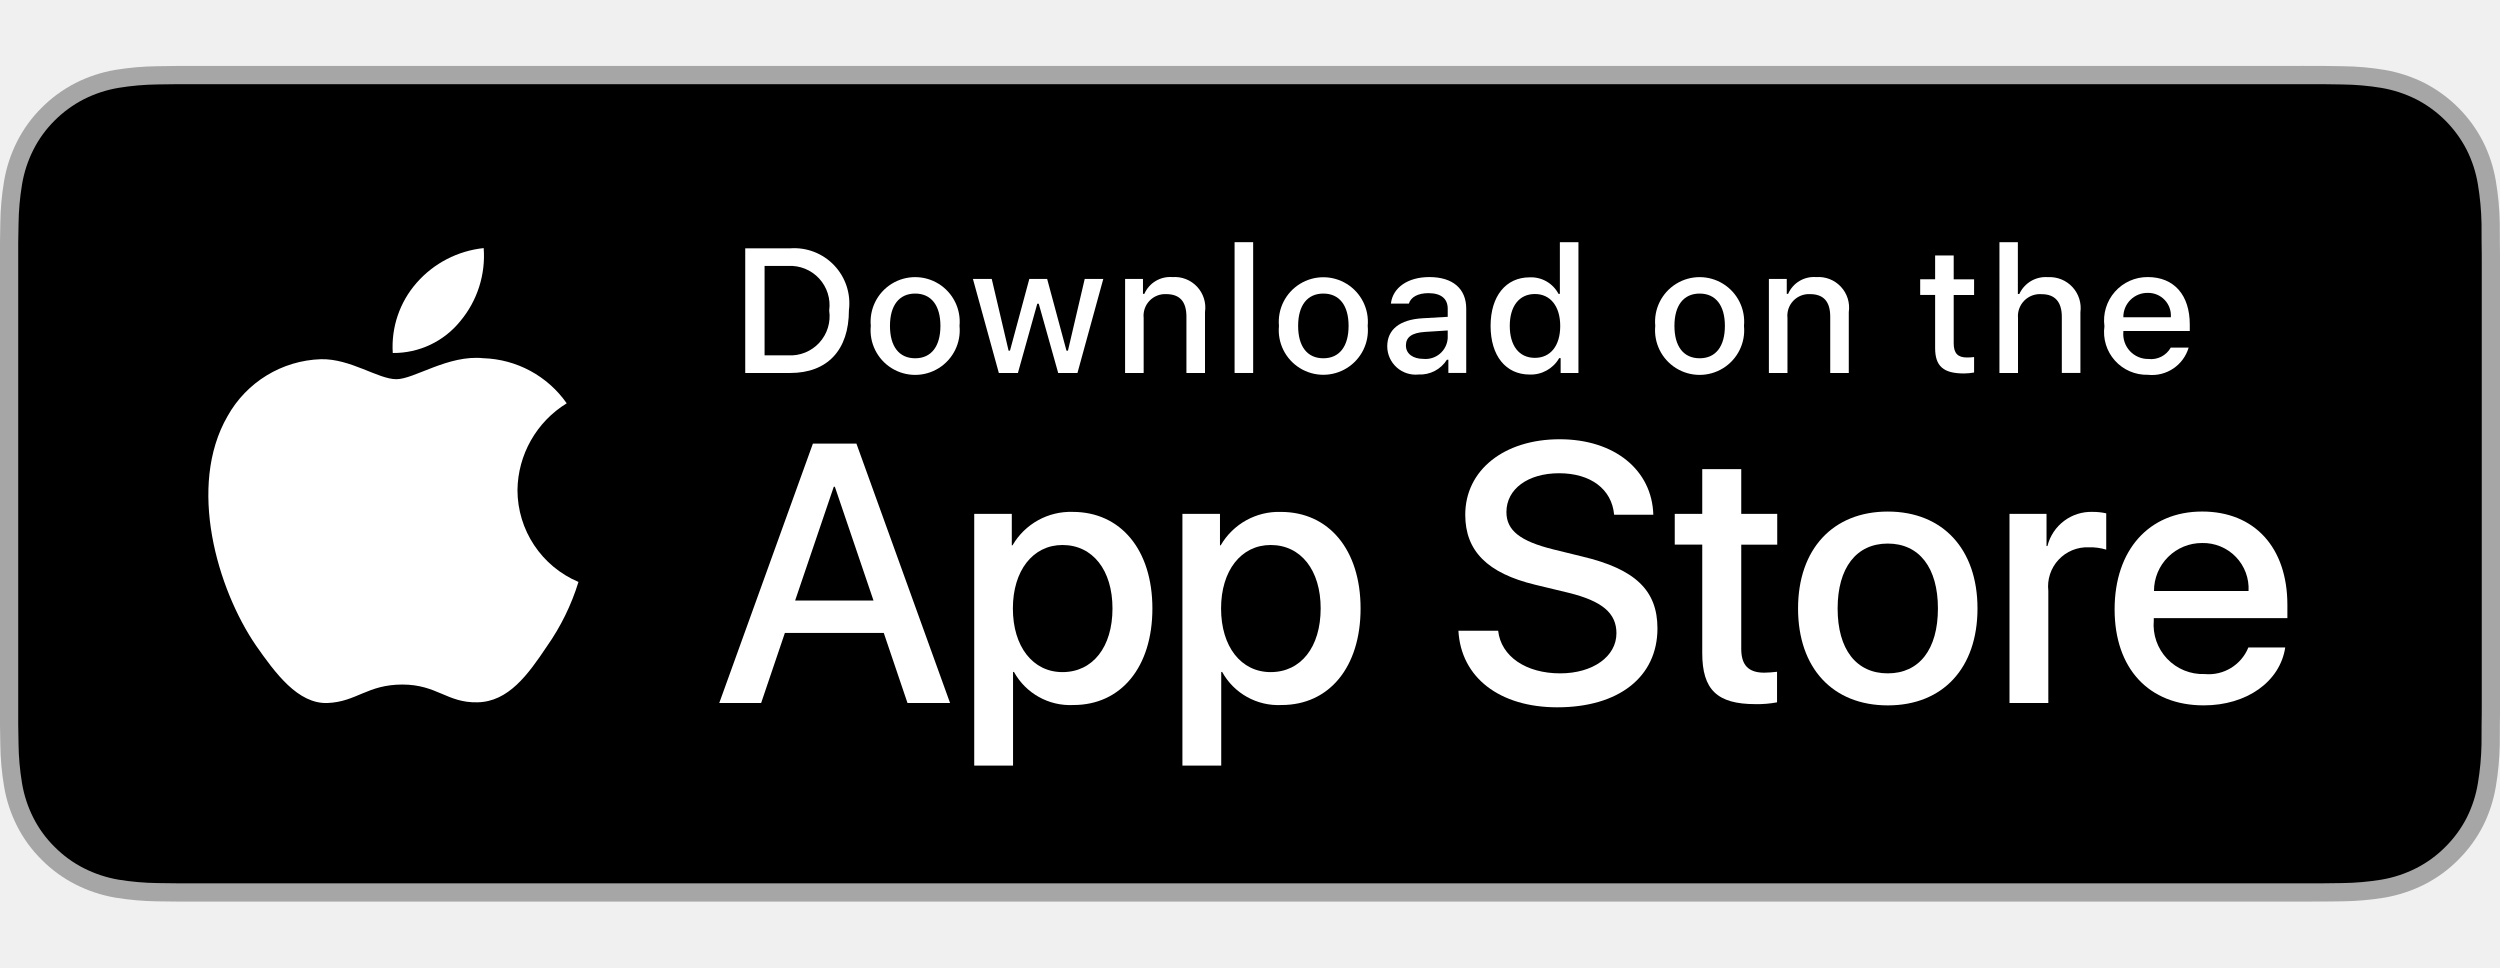
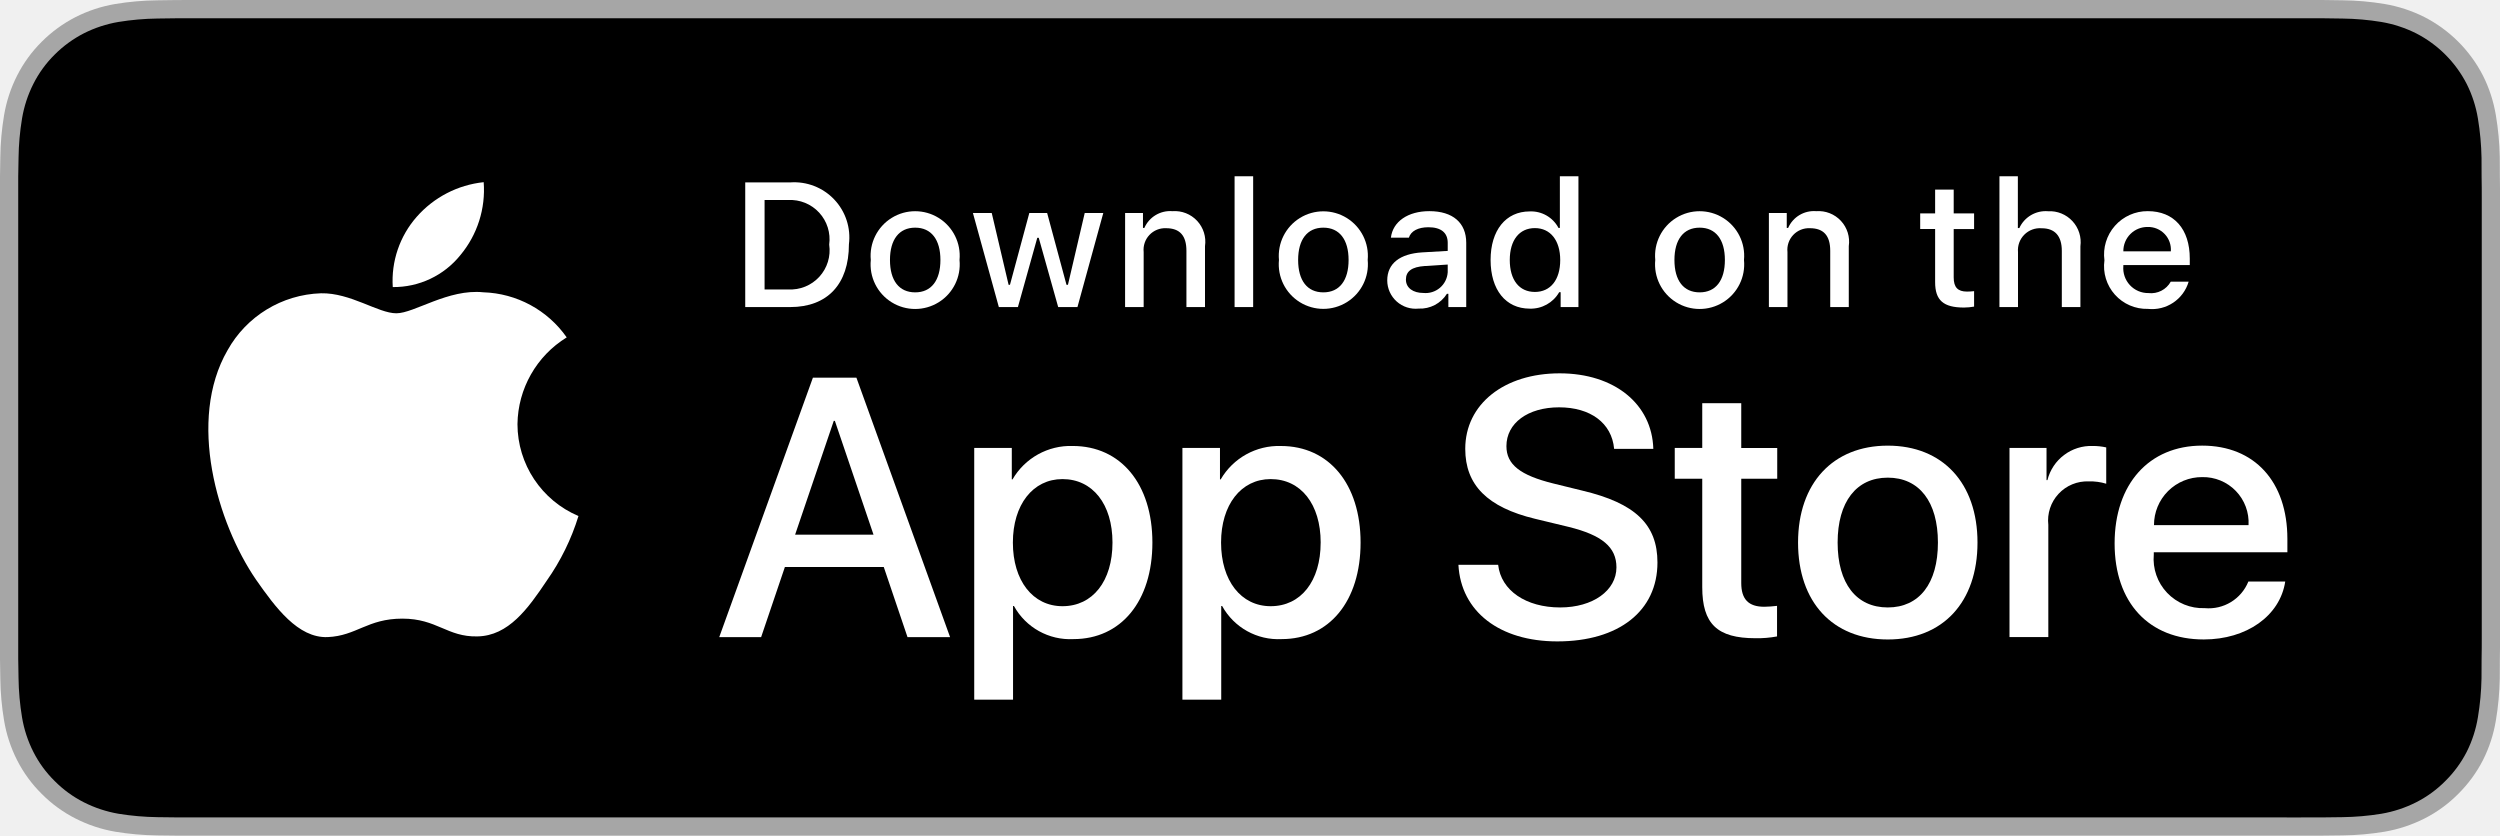
- <svg xmlns="http://www.w3.org/2000/svg" id="livetype" width="119.664" height="46.31" viewBox="0 -3.155 119.664 46.31">
+ <svg xmlns="http://www.w3.org/2000/svg" id="livetype" width="119.664" height="40" viewBox="0 0 119.664 40">
  <g>
    <g>
      <g>
        <path d="M110.135,0H9.535c-.367,0-.729,0-1.095.002-.306.002-.61.008-.919.013A13.215,13.215,0,0,0,5.517.191a6.665,6.665,0,0,0-1.901.627A6.438,6.438,0,0,0,1.998,1.997,6.258,6.258,0,0,0,.819,3.618a6.601,6.601,0,0,0-.625,1.903,12.993,12.993,0,0,0-.179,2.002C.006,7.83.005,8.138,0,8.444V31.559c.005.31.006.611.015.922a12.992,12.992,0,0,0,.179,2.002,6.588,6.588,0,0,0,.625,1.904A6.208,6.208,0,0,0,1.998,38.001a6.274,6.274,0,0,0,1.619,1.179,6.701,6.701,0,0,0,1.901.631,13.455,13.455,0,0,0,2.004.177c.309.007.613.011.919.011C8.806,40,9.168,40,9.535,40H110.135c.359,0,.725,0,1.084-.002.305,0,.617-.004.922-.011a13.279,13.279,0,0,0,2-.177,6.804,6.804,0,0,0,1.908-.631,6.277,6.277,0,0,0,1.617-1.179,6.395,6.395,0,0,0,1.182-1.614,6.604,6.604,0,0,0,.619-1.904,13.506,13.506,0,0,0,.186-2.002c.004-.311.004-.611.004-.922.008-.363.008-.725.008-1.094V9.536c0-.366,0-.729-.008-1.092,0-.307,0-.614-.004-.921a13.507,13.507,0,0,0-.186-2.002,6.618,6.618,0,0,0-.619-1.903,6.466,6.466,0,0,0-2.799-2.8,6.768,6.768,0,0,0-1.908-.627,13.044,13.044,0,0,0-2-.177c-.305-.005-.617-.011-.922-.013-.359-.002-.725-.002-1.084-.002Z" style="fill: #a6a6a6" />
        <path d="M8.445,39.125c-.305,0-.602-.004-.904-.011a12.687,12.687,0,0,1-1.869-.163,5.884,5.884,0,0,1-1.657-.548,5.406,5.406,0,0,1-1.397-1.017,5.321,5.321,0,0,1-1.021-1.397,5.722,5.722,0,0,1-.543-1.657,12.414,12.414,0,0,1-.167-1.875c-.006-.211-.015-.913-.015-.913V8.444S.882,7.753.888,7.55a12.37,12.37,0,0,1,.166-1.872,5.755,5.755,0,0,1,.543-1.662A5.373,5.373,0,0,1,2.612,2.618,5.565,5.565,0,0,1,4.014,1.595a5.823,5.823,0,0,1,1.653-.544A12.586,12.586,0,0,1,7.543.887L8.445.875H111.214l.913.013a12.385,12.385,0,0,1,1.858.163,5.938,5.938,0,0,1,1.671.548,5.594,5.594,0,0,1,2.415,2.42,5.763,5.763,0,0,1,.535,1.649,12.995,12.995,0,0,1,.174,1.887c.003.283.003.587.003.89.008.375.008.732.008,1.092V30.465c0,.363,0,.718-.008,1.075,0,.325,0,.623-.004.93a12.731,12.731,0,0,1-.171,1.853,5.739,5.739,0,0,1-.54,1.67,5.48,5.48,0,0,1-1.016,1.386,5.413,5.413,0,0,1-1.399,1.022,5.862,5.862,0,0,1-1.668.55,12.542,12.542,0,0,1-1.869.163c-.293.007-.6.011-.897.011l-1.084.002Z" />
      </g>
      <g id="_Group_" data-name="&lt;Group&gt;">
        <g id="_Group_2" data-name="&lt;Group&gt;">
          <g id="_Group_3" data-name="&lt;Group&gt;">
            <path id="_Path_" data-name="&lt;Path&gt;" d="M24.769,20.301a4.949,4.949,0,0,1,2.357-4.152,5.066,5.066,0,0,0-3.991-2.158c-1.679-.176-3.307,1.005-4.163,1.005-.872,0-2.19-.987-3.608-.958a5.315,5.315,0,0,0-4.473,2.728c-1.934,3.348-.491,8.269,1.361,10.976.927,1.325,2.01,2.806,3.428,2.753,1.387-.058,1.905-.884,3.579-.884,1.659,0,2.145.884,3.591.851,1.488-.024,2.426-1.331,3.321-2.669a10.962,10.962,0,0,0,1.518-3.093A4.782,4.782,0,0,1,24.769,20.301Z" style="fill: #fff" />
            <path id="_Path_2" data-name="&lt;Path&gt;" d="M22.037,12.211a4.872,4.872,0,0,0,1.115-3.491,4.957,4.957,0,0,0-3.208,1.66,4.636,4.636,0,0,0-1.144,3.361A4.099,4.099,0,0,0,22.037,12.211Z" style="fill: #fff" />
          </g>
        </g>
        <g>
          <path d="M42.302,27.14h-4.733l-1.137,3.356H34.427l4.483-12.418h2.083l4.483,12.418H43.438ZM38.059,25.591h3.752l-1.85-5.447h-.052Z" style="fill: #fff" />
          <path d="M55.16,25.97c0,2.813-1.506,4.621-3.778,4.621a3.069,3.069,0,0,1-2.849-1.584h-.043v4.484h-1.858V21.442H48.43v1.506h.034a3.212,3.212,0,0,1,2.883-1.601C53.645,21.348,55.16,23.164,55.16,25.97Zm-1.91,0c0-1.833-.947-3.038-2.393-3.038-1.42,0-2.375,1.23-2.375,3.038,0,1.824.955,3.046,2.375,3.046C52.302,29.016,53.25,27.819,53.25,25.97Z" style="fill: #fff" />
          <path d="M65.125,25.97c0,2.813-1.506,4.621-3.778,4.621a3.069,3.069,0,0,1-2.849-1.584h-.043v4.484h-1.858V21.442H58.395v1.506h.034A3.212,3.212,0,0,1,61.312,21.348C63.61,21.348,65.125,23.164,65.125,25.97Zm-1.91,0c0-1.833-.947-3.038-2.393-3.038-1.42,0-2.375,1.23-2.375,3.038,0,1.824.955,3.046,2.375,3.046C62.267,29.016,63.214,27.819,63.214,25.97Z" style="fill: #fff" />
          <path d="M71.71,27.036c.138,1.231,1.334,2.04,2.969,2.04,1.566,0,2.693-.809,2.693-1.919,0-.964-.68-1.541-2.289-1.937l-1.609-.388c-2.28-.551-3.339-1.617-3.339-3.348,0-2.143,1.867-3.614,4.519-3.614,2.624,0,4.423,1.472,4.483,3.614h-1.876c-.112-1.239-1.137-1.987-2.634-1.987s-2.521.757-2.521,1.858c0,.878.654,1.395,2.255,1.79l1.368.336c2.548.603,3.606,1.626,3.606,3.442,0,2.323-1.851,3.778-4.794,3.778-2.754,0-4.613-1.421-4.733-3.667Z" style="fill: #fff" />
          <path d="M83.346,19.3v2.143h1.722v1.472H83.346v4.991c0,.775.345,1.137,1.102,1.137a5.808,5.808,0,0,0,.611-.043v1.463a5.104,5.104,0,0,1-1.032.086c-1.833,0-2.548-.688-2.548-2.444V22.914H80.163V21.442H81.479V19.3Z" style="fill: #fff" />
          <path d="M86.065,25.97c0-2.849,1.678-4.639,4.294-4.639,2.625,0,4.295,1.79,4.295,4.639,0,2.856-1.661,4.639-4.295,4.639C87.726,30.608,86.065,28.826,86.065,25.97Zm6.695,0c0-1.954-.896-3.107-2.401-3.107s-2.4,1.162-2.4,3.107c0,1.962.895,3.106,2.4,3.106S92.76,27.932,92.76,25.97Z" style="fill: #fff" />
          <path d="M96.186,21.442h1.772v1.541h.043a2.159,2.159,0,0,1,2.178-1.636,2.866,2.866,0,0,1,.637.069v1.738a2.598,2.598,0,0,0-.835-.112,1.873,1.873,0,0,0-1.937,2.083v5.37h-1.858Z" style="fill: #fff" />
          <path d="M109.384,27.837c-.25,1.644-1.851,2.771-3.898,2.771-2.634,0-4.269-1.765-4.269-4.596,0-2.84,1.644-4.682,4.19-4.682,2.505,0,4.08,1.721,4.08,4.466v.637h-6.395v.112a2.358,2.358,0,0,0,2.436,2.564,2.048,2.048,0,0,0,2.091-1.273Zm-6.282-2.702h4.526a2.177,2.177,0,0,0-2.221-2.298A2.292,2.292,0,0,0,103.102,25.135Z" style="fill: #fff" />
        </g>
      </g>
    </g>
    <g id="_Group_4" data-name="&lt;Group&gt;">
      <g>
        <path d="M37.826,8.731a2.64,2.64,0,0,1,2.808,2.965c0,1.906-1.03,3.002-2.808,3.002H35.671V8.731Zm-1.229,5.123h1.125a1.876,1.876,0,0,0,1.968-2.146,1.881,1.881,0,0,0-1.968-2.134h-1.125Z" style="fill: #fff" />
        <path d="M41.681,12.444a2.133,2.133,0,1,1,4.247,0,2.134,2.134,0,1,1-4.247,0Zm3.333,0c0-.976-.438-1.547-1.208-1.547-.772,0-1.207.571-1.207,1.547,0,.984.435,1.55,1.207,1.55C44.575,13.995,45.014,13.424,45.014,12.444Z" style="fill: #fff" />
        <path d="M51.573,14.698h-.922l-.931-3.316h-.07l-.927,3.316h-.913l-1.241-4.503h.901l.807,3.436h.066l.926-3.436h.853l.926,3.436h.07l.803-3.436h.889Z" style="fill: #fff" />
        <path d="M53.854,10.195H54.709v.715h.066a1.348,1.348,0,0,1,1.344-.802,1.465,1.465,0,0,1,1.559,1.675v2.915h-.889V12.006c0-.724-.314-1.083-.972-1.083a1.033,1.033,0,0,0-1.075,1.141v2.634h-.889Z" style="fill: #fff" />
        <path d="M59.094,8.437h.889v6.261h-.889Z" style="fill: #fff" />
        <path d="M61.218,12.444a2.133,2.133,0,1,1,4.248,0,2.134,2.134,0,1,1-4.248,0Zm3.333,0c0-.976-.438-1.547-1.208-1.547-.772,0-1.207.571-1.207,1.547,0,.984.435,1.55,1.207,1.55C64.112,13.995,64.551,13.424,64.551,12.444Z" style="fill: #fff" />
        <path d="M66.401,13.424c0-.811.604-1.278,1.675-1.344l1.22-.07v-.389c0-.476-.314-.744-.922-.744-.496,0-.84.182-.938.5h-.86c.091-.773.818-1.27,1.84-1.27,1.129,0,1.766.562,1.766,1.513v3.077h-.855v-.633h-.07a1.515,1.515,0,0,1-1.353.707A1.36,1.36,0,0,1,66.401,13.424Zm2.895-.385v-.376l-1.1.07c-.62.042-.901.252-.901.649,0,.405.352.641.835.641A1.062,1.062,0,0,0,69.295,13.04Z" style="fill: #fff" />
        <path d="M71.348,12.444c0-1.423.731-2.324,1.869-2.324a1.484,1.484,0,0,1,1.381.79h.066V8.437h.889v6.261h-.852v-.711h-.07a1.563,1.563,0,0,1-1.414.786C72.072,14.772,71.348,13.871,71.348,12.444Zm.918,0c0,.955.45,1.53,1.203,1.53.749,0,1.212-.583,1.212-1.526,0-.938-.468-1.53-1.212-1.53C72.721,10.918,72.266,11.497,72.266,12.444Z" style="fill: #fff" />
        <path d="M79.23,12.444a2.133,2.133,0,1,1,4.247,0,2.134,2.134,0,1,1-4.247,0Zm3.333,0c0-.976-.438-1.547-1.208-1.547-.772,0-1.207.571-1.207,1.547,0,.984.435,1.55,1.207,1.55C82.125,13.995,82.563,13.424,82.563,12.444Z" style="fill: #fff" />
        <path d="M84.669,10.195h.855v.715h.066a1.348,1.348,0,0,1,1.344-.802,1.465,1.465,0,0,1,1.559,1.675v2.915H87.605V12.006c0-.724-.314-1.083-.972-1.083a1.033,1.033,0,0,0-1.075,1.141v2.634h-.889Z" style="fill: #fff" />
        <path d="M93.515,9.074v1.142h.976v.749h-.976V13.279c0,.472.194.678.637.678a2.967,2.967,0,0,0,.339-.021v.74a2.916,2.916,0,0,1-.483.045c-.988,0-1.382-.348-1.382-1.216v-2.543h-.715v-.749h.715V9.074Z" style="fill: #fff" />
        <path d="M95.705,8.437h.881v2.481h.07a1.386,1.386,0,0,1,1.373-.807,1.483,1.483,0,0,1,1.551,1.679v2.907H98.69v-2.688c0-.719-.335-1.083-.963-1.083a1.052,1.052,0,0,0-1.134,1.142v2.63h-.889Z" style="fill: #fff" />
        <path d="M104.761,13.482a1.828,1.828,0,0,1-1.951,1.303A2.045,2.045,0,0,1,100.73,12.46a2.077,2.077,0,0,1,2.076-2.353c1.253,0,2.009.856,2.009,2.27V12.688h-3.18v.05a1.19,1.19,0,0,0,1.199,1.29,1.079,1.079,0,0,0,1.071-.546Zm-3.126-1.451h2.274a1.086,1.086,0,0,0-1.108-1.167A1.152,1.152,0,0,0,101.635,12.031Z" style="fill: #fff" />
      </g>
    </g>
  </g>
</svg>
